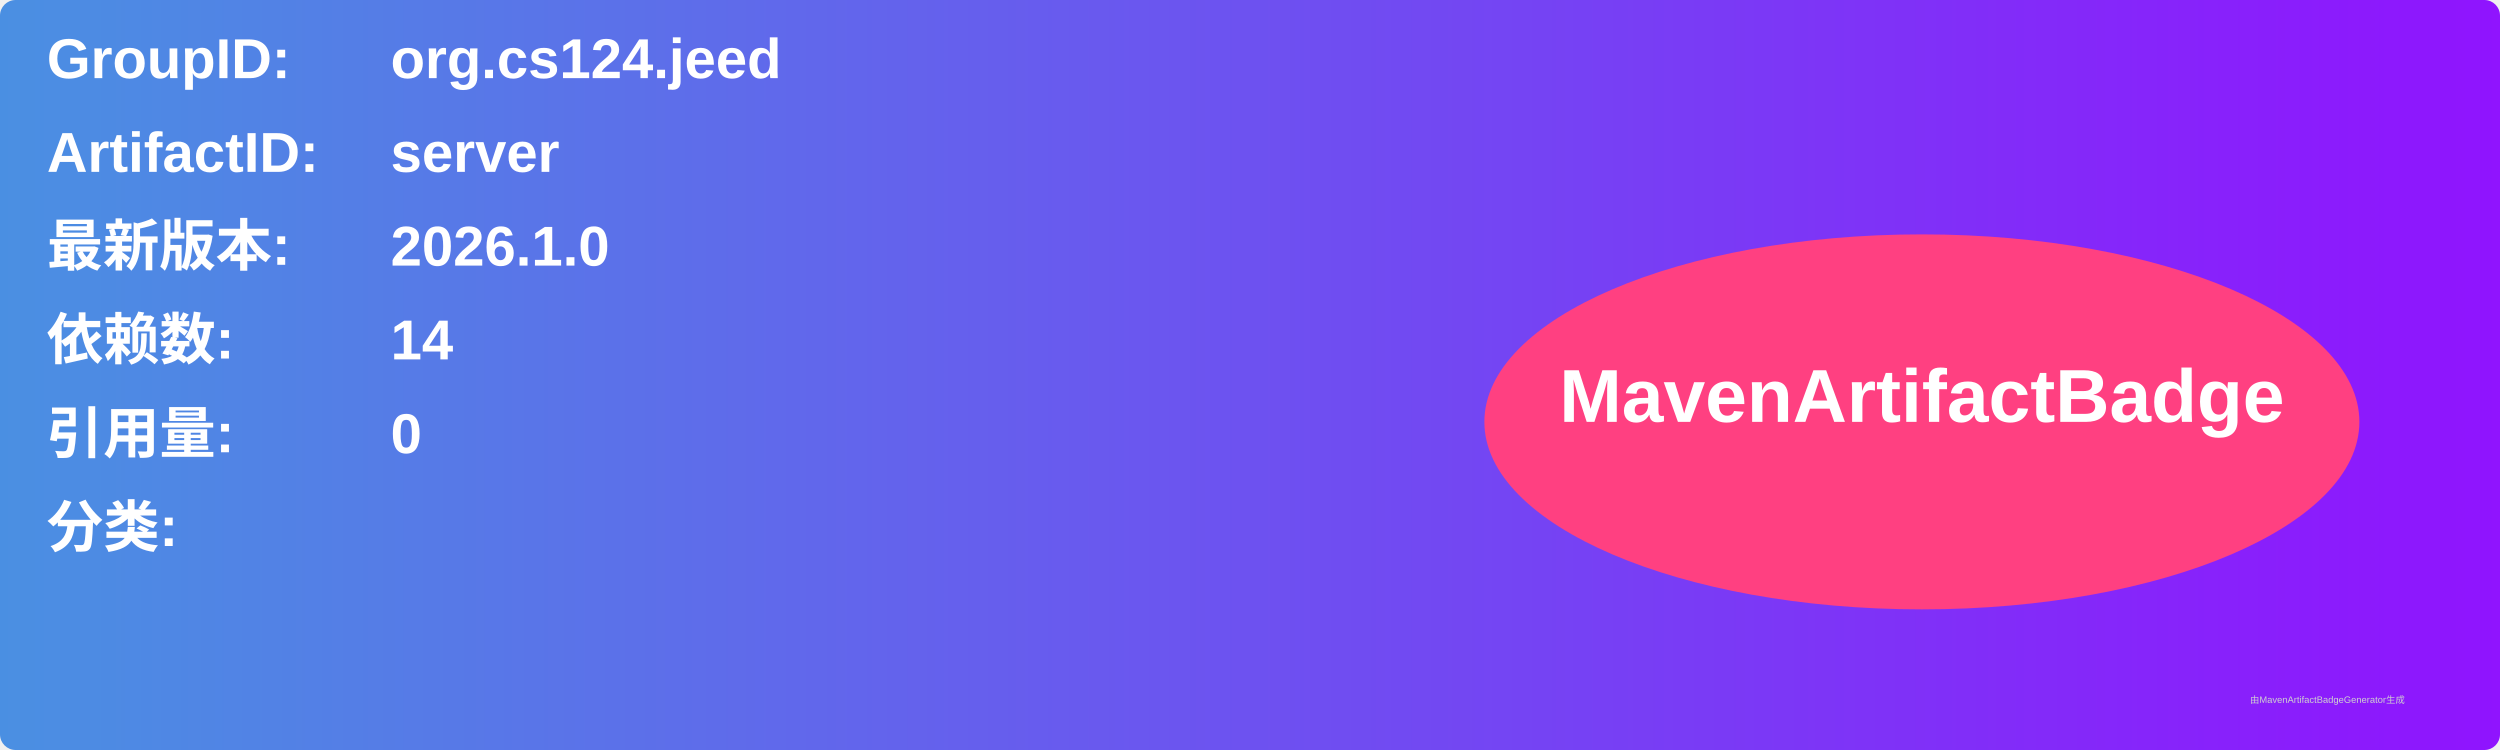
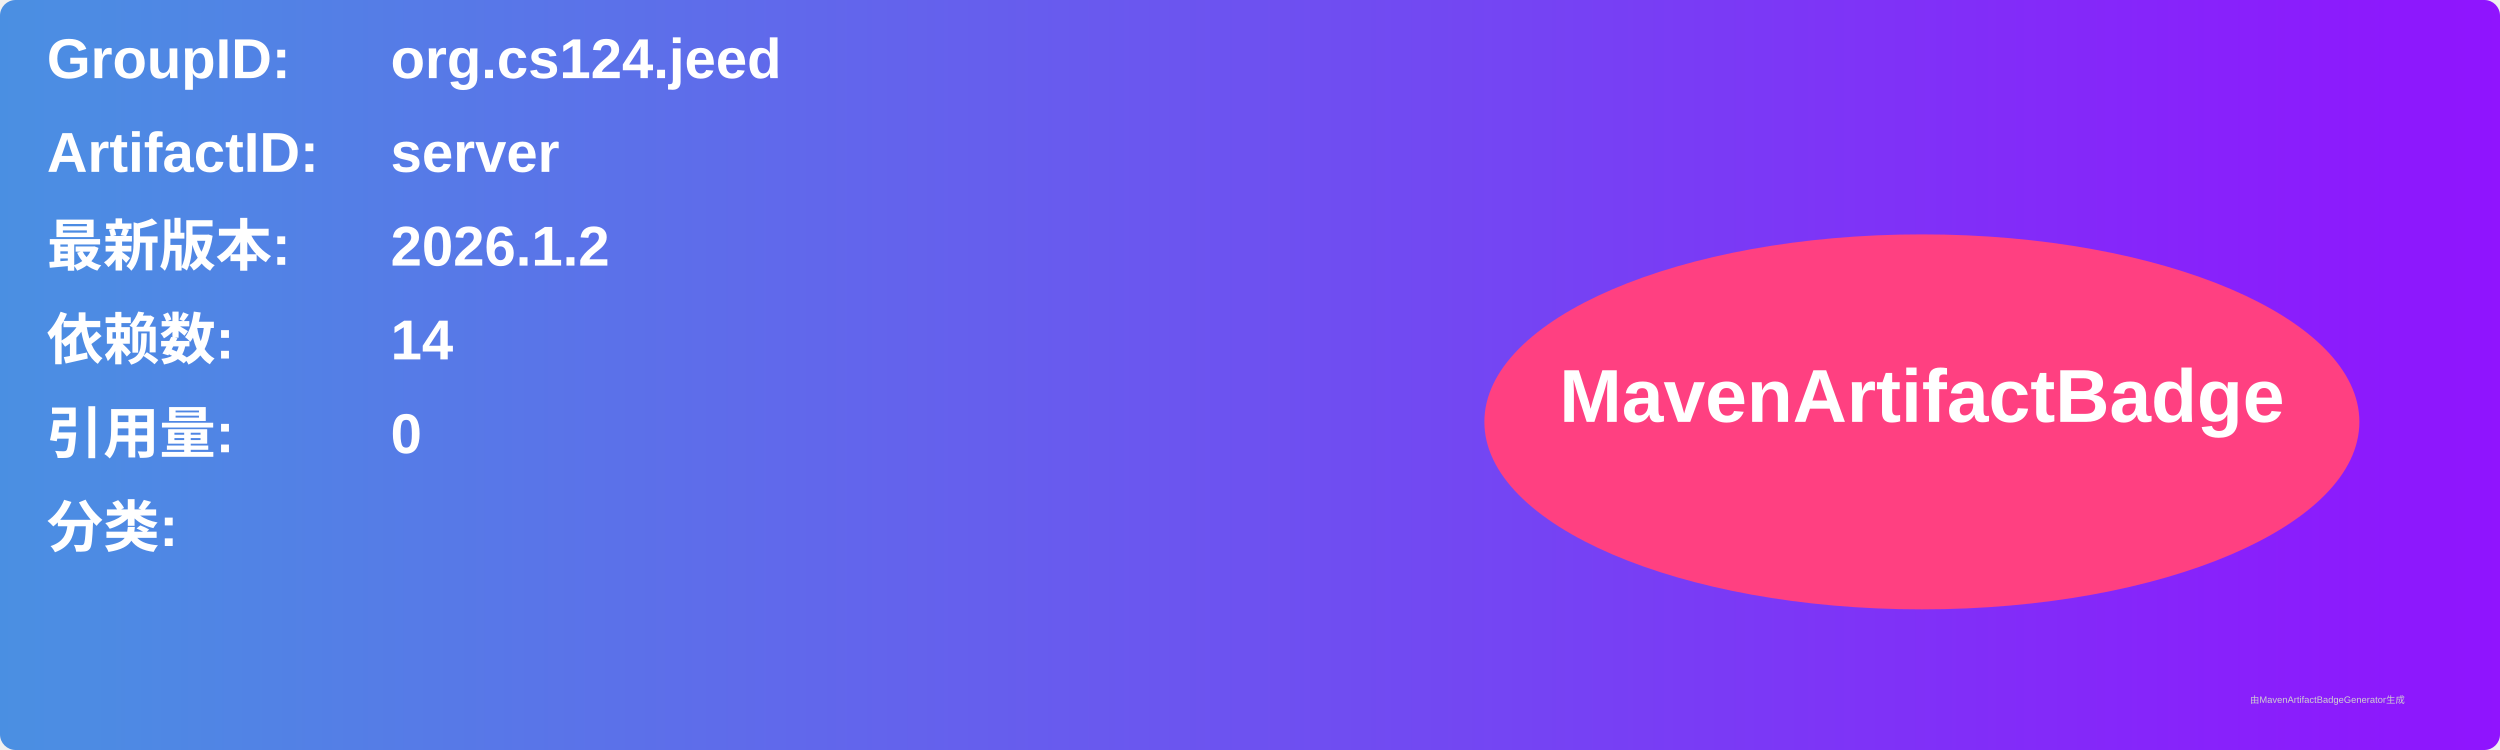
<svg xmlns="http://www.w3.org/2000/svg" width="800" height="240" viewBox="0 0 800 240">
  <linearGradient id="grad" x1="0%" y1="0%" x2="100%" y2="0%">
    <stop offset="0%" stop-color="#4a90e2" />
    <stop offset="100%" stop-color="#9013fe" />
  </linearGradient>
  <rect width="100%" height="100%" rx="5" ry="5" fill="url(#grad)" />
  <g transform="translate(15, 15)">
    <text x="0" y="10" font-family="Arial" font-size="18" fill="white" font-weight="bold" width="260">GroupID:</text>
    <text x="110" y="10" font-family="Arial" font-size="18" fill="white" font-weight="bold" width="460">org.cs124.jeed</text>
    <text x="0" y="40" font-family="Arial" font-size="18" fill="white" font-weight="bold" width="260">ArtifactID:</text>
    <text x="110" y="40" font-family="Arial" font-size="18" fill="white" font-weight="bold" width="460">server</text>
    <text x="0" y="70" font-family="Arial" font-size="18" fill="white" font-weight="bold">最新版本:</text>
    <text x="110" y="70" font-family="Arial" font-size="18" fill="white" font-weight="bold">
-       <tspan font-weight="bold">2026.1.0</tspan>
+       <tspan font-weight="bold">2026.1.2</tspan>
    </text>
    <text x="0" y="100" font-family="Arial" font-size="18" fill="white" font-weight="bold">依赖数: </text>
    <text x="110" y="100" font-family="Arial" font-size="18" fill="white">
      <tspan font-weight="bold">14</tspan>
    </text>
    <text x="0" y="130" font-family="Arial" font-size="18" fill="white" font-weight="bold">引用量: </text>
    <text x="110" y="130" font-family="Arial" font-size="18" fill="white">
      <tspan font-weight="bold">0</tspan>
    </text>
    <text x="0" y="160" font-family="Arial" font-size="18" fill="white" font-weight="bold">分类:</text>
    <text x="10" y="190" font-family="Arial" font-size="10" fill="white">
      <tspan font-weight="bold" />
    </text>
    <ellipse cx="600" cy="120" rx="140" ry="60" fill="#ff4081" />
    <text x="600" y="120" text-anchor="middle" font-family="Arial" font-size="24" fill="white" font-weight="bold">MavenArtifactBadge</text>
  </g>
  <text x="720" y="225" font-family="Arial" font-size="3" fill="#d0d0d0">由MavenArtifactBadgeGenerator生成</text>
</svg>
